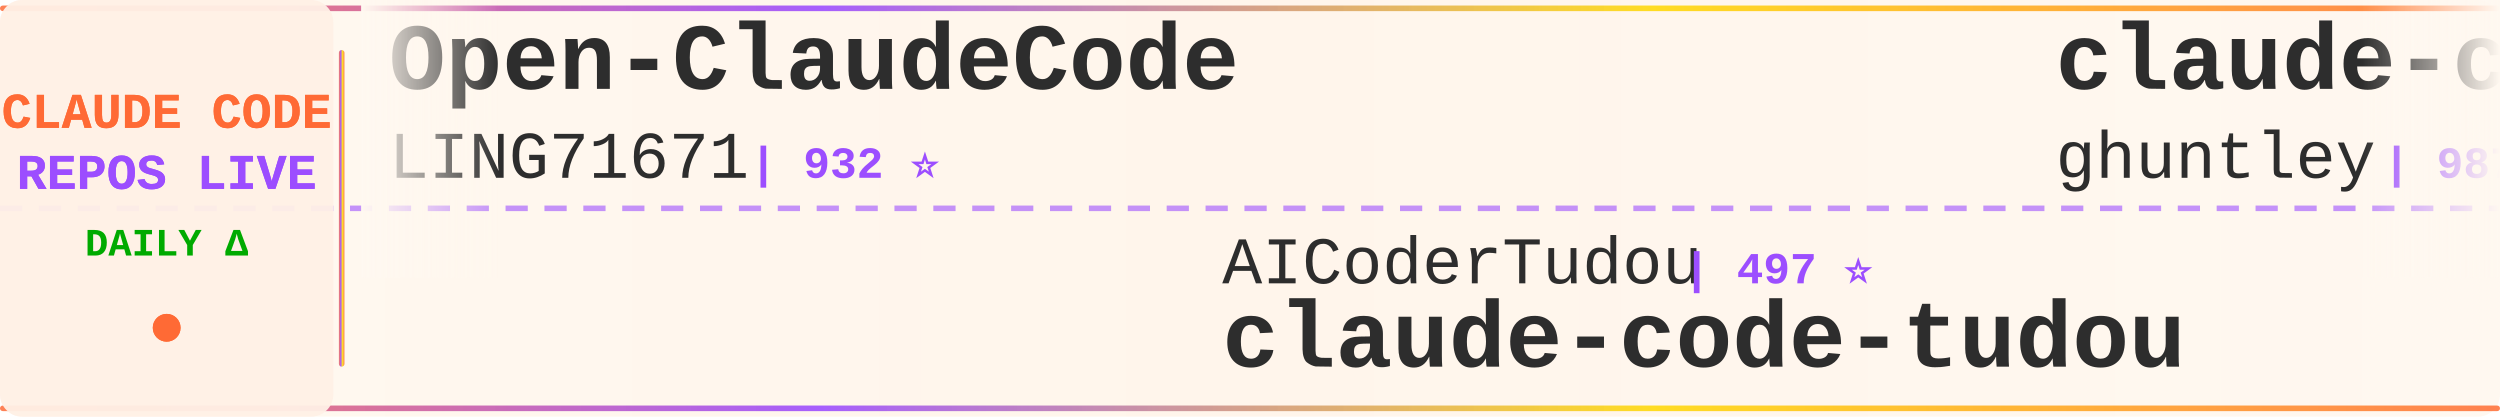
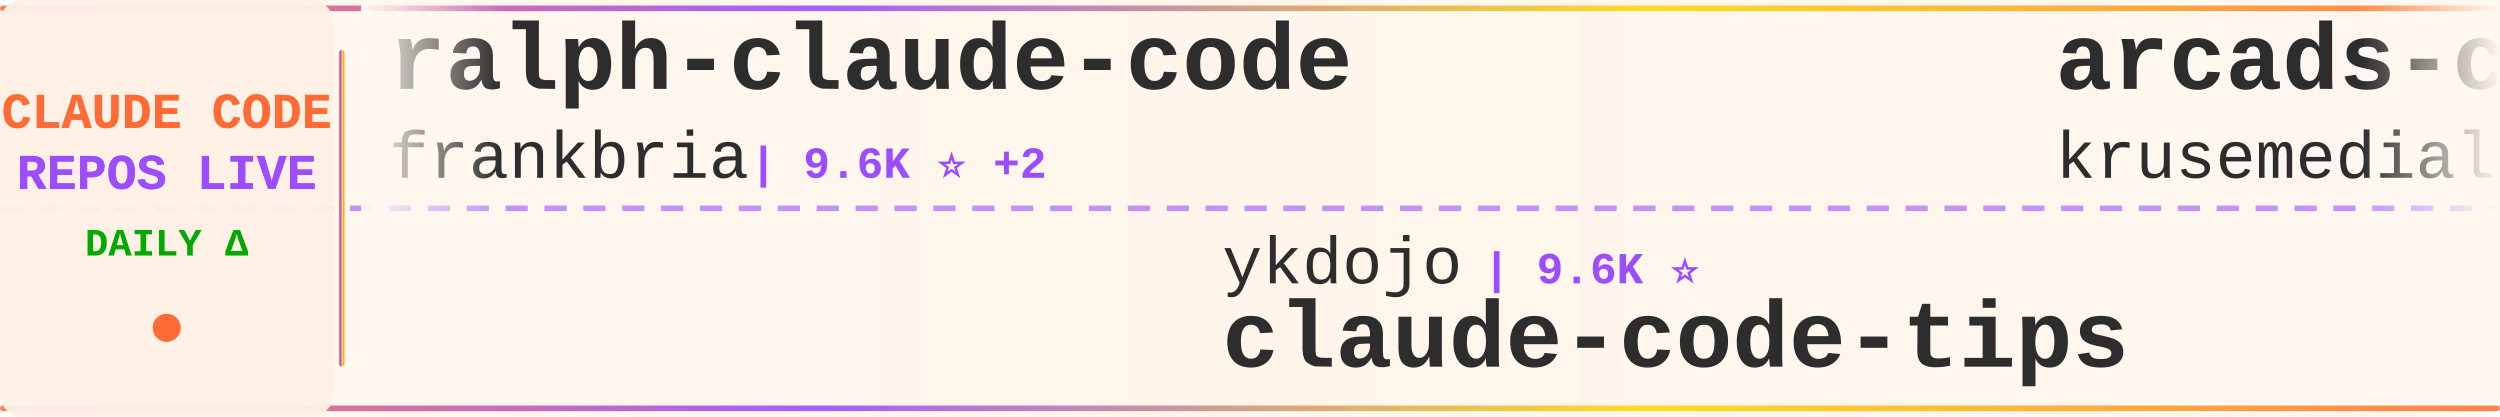
<svg xmlns="http://www.w3.org/2000/svg" width="900" height="150">
  <defs>
    <linearGradient id="tickerBg" x1="0%" y1="0%" x2="100%" y2="0%">
      <stop offset="0%" style="stop-color:#fff8f0;stop-opacity:0.98" />
      <stop offset="50%" style="stop-color:#fff5eb;stop-opacity:1" />
      <stop offset="100%" style="stop-color:#fff8f0;stop-opacity:0.98" />
    </linearGradient>
    <linearGradient id="borderGrad" x1="0%" y1="0%" x2="100%" y2="0%">
      <stop offset="0%" style="stop-color:#FF6B35;stop-opacity:0.85">
        <animate attributeName="stop-opacity" values="0.85;1;0.85" dur="2s" repeatCount="indefinite" />
      </stop>
      <stop offset="33%" style="stop-color:#9C4EFF;stop-opacity:0.9">
        <animate attributeName="stop-opacity" values="0.9;1;0.9" dur="2.2s" repeatCount="indefinite" />
      </stop>
      <stop offset="66%" style="stop-color:#FFD700;stop-opacity:0.85">
        <animate attributeName="stop-opacity" values="0.85;1;0.85" dur="1.8s" repeatCount="indefinite" />
      </stop>
      <stop offset="100%" style="stop-color:#FF6B35;stop-opacity:0.85">
        <animate attributeName="stop-opacity" values="0.85;1;0.85" dur="2s" repeatCount="indefinite" />
      </stop>
    </linearGradient>
    <filter id="textGlow">
      <feGaussianBlur stdDeviation="0.15" result="coloredBlur" />
      <feMerge>
        <feMergeNode in="coloredBlur" />
        <feMergeNode in="SourceGraphic" />
      </feMerge>
    </filter>
    <filter id="metricGlow">
      <feGaussianBlur stdDeviation="0.2" result="coloredBlur" />
      <feMerge>
        <feMergeNode in="coloredBlur" />
        <feMergeNode in="SourceGraphic" />
      </feMerge>
    </filter>
    <linearGradient id="leftFade" x1="0%" y1="0%" x2="100%" y2="0%">
      <stop offset="0%" style="stop-color:#fff8f0;stop-opacity:1" />
      <stop offset="100%" style="stop-color:#fff8f0;stop-opacity:0" />
    </linearGradient>
    <linearGradient id="rightFade" x1="0%" y1="0%" x2="100%" y2="0%">
      <stop offset="0%" style="stop-color:#fff8f0;stop-opacity:0" />
      <stop offset="100%" style="stop-color:#fff8f0;stop-opacity:1" />
    </linearGradient>
  </defs>
  <rect width="900" height="150" fill="url(#tickerBg)" rx="8" />
  <rect x="0" y="2" width="900" height="2" fill="url(#borderGrad)" rx="1" />
  <rect x="0" y="146" width="900" height="2" fill="url(#borderGrad)" rx="1" />
  <line x1="0" y1="75" x2="900" y2="75" stroke="#9C4EFF" stroke-width="2" stroke-dasharray="8 6" opacity="0.6" />
  <rect x="0" y="0" width="120" height="150" fill="#fff0e6" opacity="0.95" rx="8" />
  <text x="60" y="46" font-family="'Courier New', monospace" font-size="18" font-weight="bold" fill="#FF6B35" text-anchor="middle" filter="url(#textGlow)">
    CLAUDE CODE
  </text>
  <text x="60" y="68" font-family="'Courier New', monospace" font-size="18" font-weight="bold" fill="#9C4EFF" text-anchor="middle" filter="url(#textGlow)">
    REPOS LIVE
  </text>
  <text x="60" y="92" font-family="'Courier New', monospace" font-size="14" font-weight="bold" fill="#00aa00" text-anchor="middle">
    DAILY Δ
  </text>
  <circle cx="60" cy="118" r="5" fill="#FF6B35" filter="url(#metricGlow)">
    <animate attributeName="r" values="4;6;4" dur="1.5s" repeatCount="indefinite" />
    <animate attributeName="opacity" values="0.6;1;0.6" dur="1.5s" repeatCount="indefinite" />
  </circle>
  <rect x="122" y="18" width="2" height="114" fill="url(#borderGrad)" rx="1" />
  <clipPath id="tickerClip">
    <rect x="130" y="0" width="770" height="150" />
  </clipPath>
  <g clip-path="url(#tickerClip)">
    <g id="tickerItems">
      <animateTransform attributeName="transform" attributeType="XML" type="translate" from="0 0" to="-3000 0" dur="54s" repeatCount="indefinite" />
      <g transform="translate(0, 0)">
-         <text x="140" y="32" font-family="'Courier New', monospace" font-size="34" font-weight="bold" fill="#2d2d2d">Open-ClaudeCode</text>
-         <text x="140" y="64" font-family="'Courier New', monospace" font-size="24" font-weight="normal" fill="#2d2d2d" opacity="1.0">LING71671</text>
-         <text x="270" y="64" font-family="'Courier New', monospace" font-size="16" font-weight="bold" fill="#9C4EFF"> | 932 ⭐</text>
+         <text x="140" y="32" font-family="'Courier New', monospace" font-size="34" font-weight="bold" fill="#2d2d2d">ralph-claude-code</text>
+         <text x="140" y="64" font-family="'Courier New', monospace" font-size="24" font-weight="normal" fill="#2d2d2d" opacity="1.0">frankbria</text>
+         <text x="270" y="64" font-family="'Courier New', monospace" font-size="16" font-weight="bold" fill="#9C4EFF"> | 9.6K ⭐ +2</text>
      </g>
      <g transform="translate(300, 0)">
-         <text x="140" y="102" font-family="'Courier New', monospace" font-size="24" font-weight="normal" fill="#2d2d2d" opacity="1.0">AICoderTudou</text>
-         <text x="306" y="102" font-family="'Courier New', monospace" font-size="16" font-weight="bold" fill="#9C4EFF"> | 497 ⭐</text>
-         <text x="140" y="132" font-family="'Courier New', monospace" font-size="34" font-weight="bold" fill="#2d2d2d">claude-code-tudou</text>
+         <text x="140" y="102" font-family="'Courier New', monospace" font-size="24" font-weight="normal" fill="#2d2d2d" opacity="1.0">ykdojo</text>
+         <text x="234" y="102" font-family="'Courier New', monospace" font-size="16" font-weight="bold" fill="#9C4EFF"> | 9.6K ⭐</text>
+         <text x="140" y="132" font-family="'Courier New', monospace" font-size="34" font-weight="bold" fill="#2d2d2d">claude-code-tips</text>
      </g>
      <g transform="translate(600, 0)">
-         <text x="140" y="32" font-family="'Courier New', monospace" font-size="34" font-weight="bold" fill="#2d2d2d">claude-code-source-code-...</text>
-         <text x="140" y="64" font-family="'Courier New', monospace" font-size="24" font-weight="normal" fill="#2d2d2d" opacity="1.0">ghuntley</text>
-         <text x="258" y="64" font-family="'Courier New', monospace" font-size="16" font-weight="bold" fill="#9C4EFF"> | 987 ⭐</text>
+         <text x="140" y="32" font-family="'Courier New', monospace" font-size="34" font-weight="bold" fill="#2d2d2d">arcads-claude-code</text>
+         <text x="140" y="64" font-family="'Courier New', monospace" font-size="24" font-weight="normal" fill="#2d2d2d" opacity="1.0">krusemediallc</text>
+         <text x="318" y="64" font-family="'Courier New', monospace" font-size="16" font-weight="bold" fill="#9C4EFF"> | 1.1K ⭐ +1</text>
      </g>
      <g transform="translate(900, 0)">
-         <text x="140" y="102" font-family="'Courier New', monospace" font-size="24" font-weight="normal" fill="#2d2d2d" opacity="1.0">fazxes</text>
-         <text x="234" y="102" font-family="'Courier New', monospace" font-size="16" font-weight="bold" fill="#9C4EFF"> | 230 ⭐</text>
-         <text x="140" y="132" font-family="'Courier New', monospace" font-size="34" font-weight="bold" fill="#2d2d2d">Claude-code</text>
+         <text x="140" y="102" font-family="'Courier New', monospace" font-size="24" font-weight="normal" fill="#2d2d2d" opacity="1.0">oboard</text>
+         <text x="234" y="102" font-family="'Courier New', monospace" font-size="16" font-weight="bold" fill="#9C4EFF"> | 3.3K ⭐</text>
+         <text x="140" y="132" font-family="'Courier New', monospace" font-size="34" font-weight="bold" fill="#2d2d2d">claude-code-rev</text>
      </g>
      <g transform="translate(1200, 0)">
-         <text x="140" y="32" font-family="'Courier New', monospace" font-size="34" font-weight="bold" fill="#2d2d2d">Claude-Code</text>
-         <text x="140" y="64" font-family="'Courier New', monospace" font-size="24" font-weight="normal" fill="#2d2d2d" opacity="1.0">pengchengneo</text>
-         <text x="306" y="64" font-family="'Courier New', monospace" font-size="16" font-weight="bold" fill="#9C4EFF"> | 1.7K ⭐</text>
+         <text x="140" y="32" font-family="'Courier New', monospace" font-size="34" font-weight="bold" fill="#2d2d2d">claude-code-analysis</text>
+         <text x="140" y="64" font-family="'Courier New', monospace" font-size="24" font-weight="normal" fill="#2d2d2d" opacity="1.0">liuup</text>
+         <text x="222" y="64" font-family="'Courier New', monospace" font-size="16" font-weight="bold" fill="#9C4EFF"> | 3.7K ⭐</text>
      </g>
      <g transform="translate(1500, 0)">
-         <text x="140" y="102" font-family="'Courier New', monospace" font-size="24" font-weight="normal" fill="#2d2d2d" opacity="1.0">anthropics</text>
-         <text x="282" y="102" font-family="'Courier New', monospace" font-size="16" font-weight="bold" fill="#9C4EFF"> | 8.5K ⭐ +1</text>
-         <text x="140" y="132" font-family="'Courier New', monospace" font-size="34" font-weight="bold" fill="#2d2d2d">claude-code-action</text>
+         <text x="140" y="102" font-family="'Courier New', monospace" font-size="24" font-weight="normal" fill="#2d2d2d" opacity="1.0">luyao618</text>
+         <text x="258" y="102" font-family="'Courier New', monospace" font-size="16" font-weight="bold" fill="#9C4EFF"> | 1.6K ⭐</text>
+         <text x="140" y="132" font-family="'Courier New', monospace" font-size="34" font-weight="bold" fill="#2d2d2d">Claude-Code-Source-Study</text>
      </g>
      <g transform="translate(1800, 0)">
-         <text x="140" y="32" font-family="'Courier New', monospace" font-size="34" font-weight="bold" fill="#2d2d2d">awesome-claude-code-tool...</text>
-         <text x="140" y="64" font-family="'Courier New', monospace" font-size="24" font-weight="normal" fill="#2d2d2d" opacity="1.0">rohitg00</text>
-         <text x="258" y="64" font-family="'Courier New', monospace" font-size="16" font-weight="bold" fill="#9C4EFF"> | 2.5K ⭐</text>
+         <text x="140" y="32" font-family="'Courier New', monospace" font-size="34" font-weight="bold" fill="#2d2d2d">claude-code-plugins-plus...</text>
+         <text x="140" y="64" font-family="'Courier New', monospace" font-size="24" font-weight="normal" fill="#2d2d2d" opacity="1.0">jeremylongshore</text>
+         <text x="342" y="64" font-family="'Courier New', monospace" font-size="16" font-weight="bold" fill="#9C4EFF"> | 2.6K ⭐</text>
      </g>
      <g transform="translate(2100, 0)">
-         <text x="140" y="102" font-family="'Courier New', monospace" font-size="24" font-weight="normal" fill="#2d2d2d" opacity="1.0">ponponon</text>
-         <text x="258" y="102" font-family="'Courier New', monospace" font-size="16" font-weight="bold" fill="#9C4EFF"> | 2.3K ⭐ +1</text>
-         <text x="140" y="132" font-family="'Courier New', monospace" font-size="34" font-weight="bold" fill="#2d2d2d">claude_code_src</text>
+         <text x="140" y="102" font-family="'Courier New', monospace" font-size="24" font-weight="normal" fill="#2d2d2d" opacity="1.0">disler</text>
+         <text x="234" y="102" font-family="'Courier New', monospace" font-size="16" font-weight="bold" fill="#9C4EFF"> | 1.6K ⭐ +1</text>
+         <text x="140" y="132" font-family="'Courier New', monospace" font-size="34" font-weight="bold" fill="#2d2d2d">pi-vs-claude-code</text>
      </g>
      <g transform="translate(2400, 0)">
-         <text x="140" y="32" font-family="'Courier New', monospace" font-size="34" font-weight="bold" fill="#2d2d2d">claude-howto</text>
-         <text x="140" y="64" font-family="'Courier New', monospace" font-size="24" font-weight="normal" fill="#2d2d2d" opacity="1.0">luongnv89</text>
-         <text x="270" y="64" font-family="'Courier New', monospace" font-size="16" font-weight="bold" fill="#9C4EFF"> | 40.9K ⭐ +4</text>
+         <text x="140" y="32" font-family="'Courier New', monospace" font-size="34" font-weight="bold" fill="#2d2d2d">claude-code-prompts</text>
+         <text x="140" y="64" font-family="'Courier New', monospace" font-size="24" font-weight="normal" fill="#2d2d2d" opacity="1.0">repowise-dev</text>
+         <text x="306" y="64" font-family="'Courier New', monospace" font-size="16" font-weight="bold" fill="#9C4EFF"> | 1.2K ⭐</text>
      </g>
      <g transform="translate(2700, 0)">
-         <text x="140" y="102" font-family="'Courier New', monospace" font-size="24" font-weight="normal" fill="#2d2d2d" opacity="1.0">pedrohcgs</text>
-         <text x="270" y="102" font-family="'Courier New', monospace" font-size="16" font-weight="bold" fill="#9C4EFF"> | 1.4K ⭐</text>
-         <text x="140" y="132" font-family="'Courier New', monospace" font-size="34" font-weight="bold" fill="#2d2d2d">claude-code-my-workflow</text>
+         <text x="140" y="102" font-family="'Courier New', monospace" font-size="24" font-weight="normal" fill="#2d2d2d" opacity="1.0">jqueryscript</text>
+         <text x="306" y="102" font-family="'Courier New', monospace" font-size="16" font-weight="bold" fill="#9C4EFF"> | 491 ⭐ +1</text>
+         <text x="140" y="132" font-family="'Courier New', monospace" font-size="34" font-weight="bold" fill="#2d2d2d">awesome-claude-code</text>
      </g>
      <g transform="translate(3000, 0)">
-         <text x="140" y="32" font-family="'Courier New', monospace" font-size="34" font-weight="bold" fill="#2d2d2d">Open-ClaudeCode</text>
-         <text x="140" y="64" font-family="'Courier New', monospace" font-size="24" font-weight="normal" fill="#2d2d2d" opacity="1.0">LING71671</text>
-         <text x="270" y="64" font-family="'Courier New', monospace" font-size="16" font-weight="bold" fill="#9C4EFF"> | 932 ⭐</text>
+         <text x="140" y="32" font-family="'Courier New', monospace" font-size="34" font-weight="bold" fill="#2d2d2d">ralph-claude-code</text>
+         <text x="140" y="64" font-family="'Courier New', monospace" font-size="24" font-weight="normal" fill="#2d2d2d" opacity="1.0">frankbria</text>
+         <text x="270" y="64" font-family="'Courier New', monospace" font-size="16" font-weight="bold" fill="#9C4EFF"> | 9.6K ⭐ +2</text>
      </g>
      <g transform="translate(3300, 0)">
-         <text x="140" y="102" font-family="'Courier New', monospace" font-size="24" font-weight="normal" fill="#2d2d2d" opacity="1.0">AICoderTudou</text>
-         <text x="306" y="102" font-family="'Courier New', monospace" font-size="16" font-weight="bold" fill="#9C4EFF"> | 497 ⭐</text>
-         <text x="140" y="132" font-family="'Courier New', monospace" font-size="34" font-weight="bold" fill="#2d2d2d">claude-code-tudou</text>
+         <text x="140" y="102" font-family="'Courier New', monospace" font-size="24" font-weight="normal" fill="#2d2d2d" opacity="1.0">ykdojo</text>
+         <text x="234" y="102" font-family="'Courier New', monospace" font-size="16" font-weight="bold" fill="#9C4EFF"> | 9.6K ⭐</text>
+         <text x="140" y="132" font-family="'Courier New', monospace" font-size="34" font-weight="bold" fill="#2d2d2d">claude-code-tips</text>
      </g>
      <g transform="translate(3600, 0)">
-         <text x="140" y="32" font-family="'Courier New', monospace" font-size="34" font-weight="bold" fill="#2d2d2d">claude-code-source-code-...</text>
-         <text x="140" y="64" font-family="'Courier New', monospace" font-size="24" font-weight="normal" fill="#2d2d2d" opacity="1.0">ghuntley</text>
-         <text x="258" y="64" font-family="'Courier New', monospace" font-size="16" font-weight="bold" fill="#9C4EFF"> | 987 ⭐</text>
+         <text x="140" y="32" font-family="'Courier New', monospace" font-size="34" font-weight="bold" fill="#2d2d2d">arcads-claude-code</text>
+         <text x="140" y="64" font-family="'Courier New', monospace" font-size="24" font-weight="normal" fill="#2d2d2d" opacity="1.0">krusemediallc</text>
+         <text x="318" y="64" font-family="'Courier New', monospace" font-size="16" font-weight="bold" fill="#9C4EFF"> | 1.1K ⭐ +1</text>
      </g>
      <g transform="translate(3900, 0)">
-         <text x="140" y="102" font-family="'Courier New', monospace" font-size="24" font-weight="normal" fill="#2d2d2d" opacity="1.0">fazxes</text>
-         <text x="234" y="102" font-family="'Courier New', monospace" font-size="16" font-weight="bold" fill="#9C4EFF"> | 230 ⭐</text>
-         <text x="140" y="132" font-family="'Courier New', monospace" font-size="34" font-weight="bold" fill="#2d2d2d">Claude-code</text>
+         <text x="140" y="102" font-family="'Courier New', monospace" font-size="24" font-weight="normal" fill="#2d2d2d" opacity="1.0">oboard</text>
+         <text x="234" y="102" font-family="'Courier New', monospace" font-size="16" font-weight="bold" fill="#9C4EFF"> | 3.3K ⭐</text>
+         <text x="140" y="132" font-family="'Courier New', monospace" font-size="34" font-weight="bold" fill="#2d2d2d">claude-code-rev</text>
      </g>
    </g>
  </g>
  <rect x="130" y="0" width="50" height="100" fill="url(#leftFade)" />
  <rect x="850" y="0" width="50" height="100" fill="url(#rightFade)" />
</svg>
